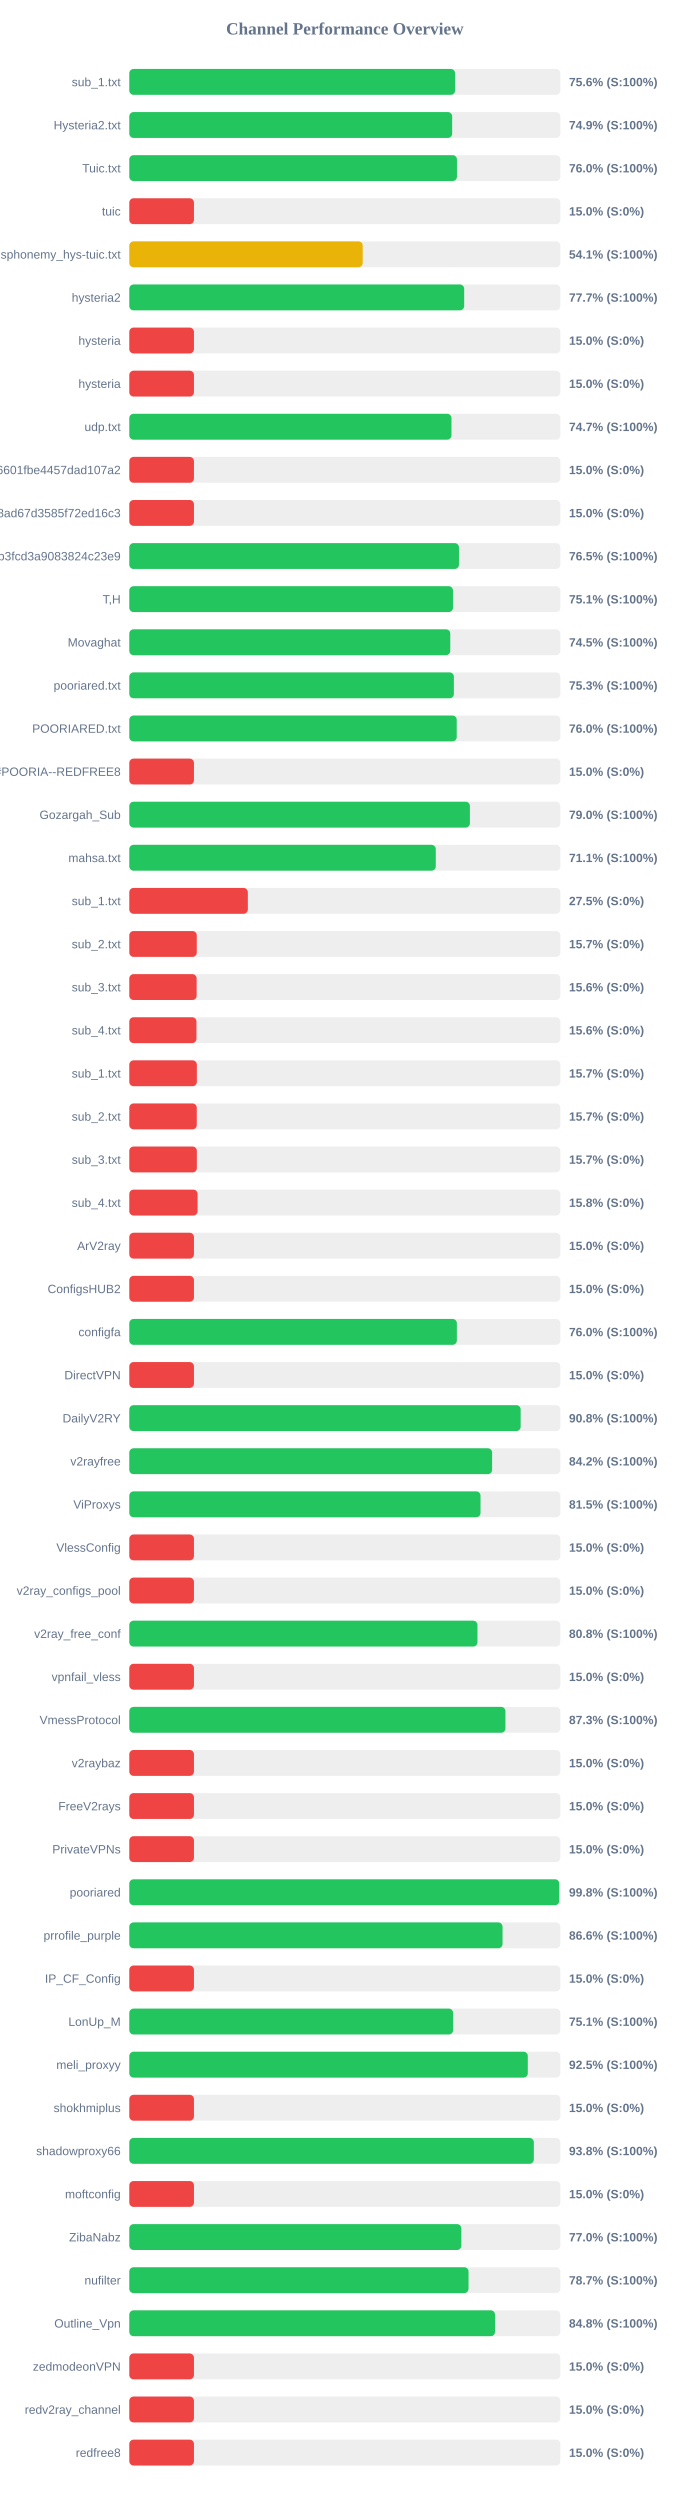
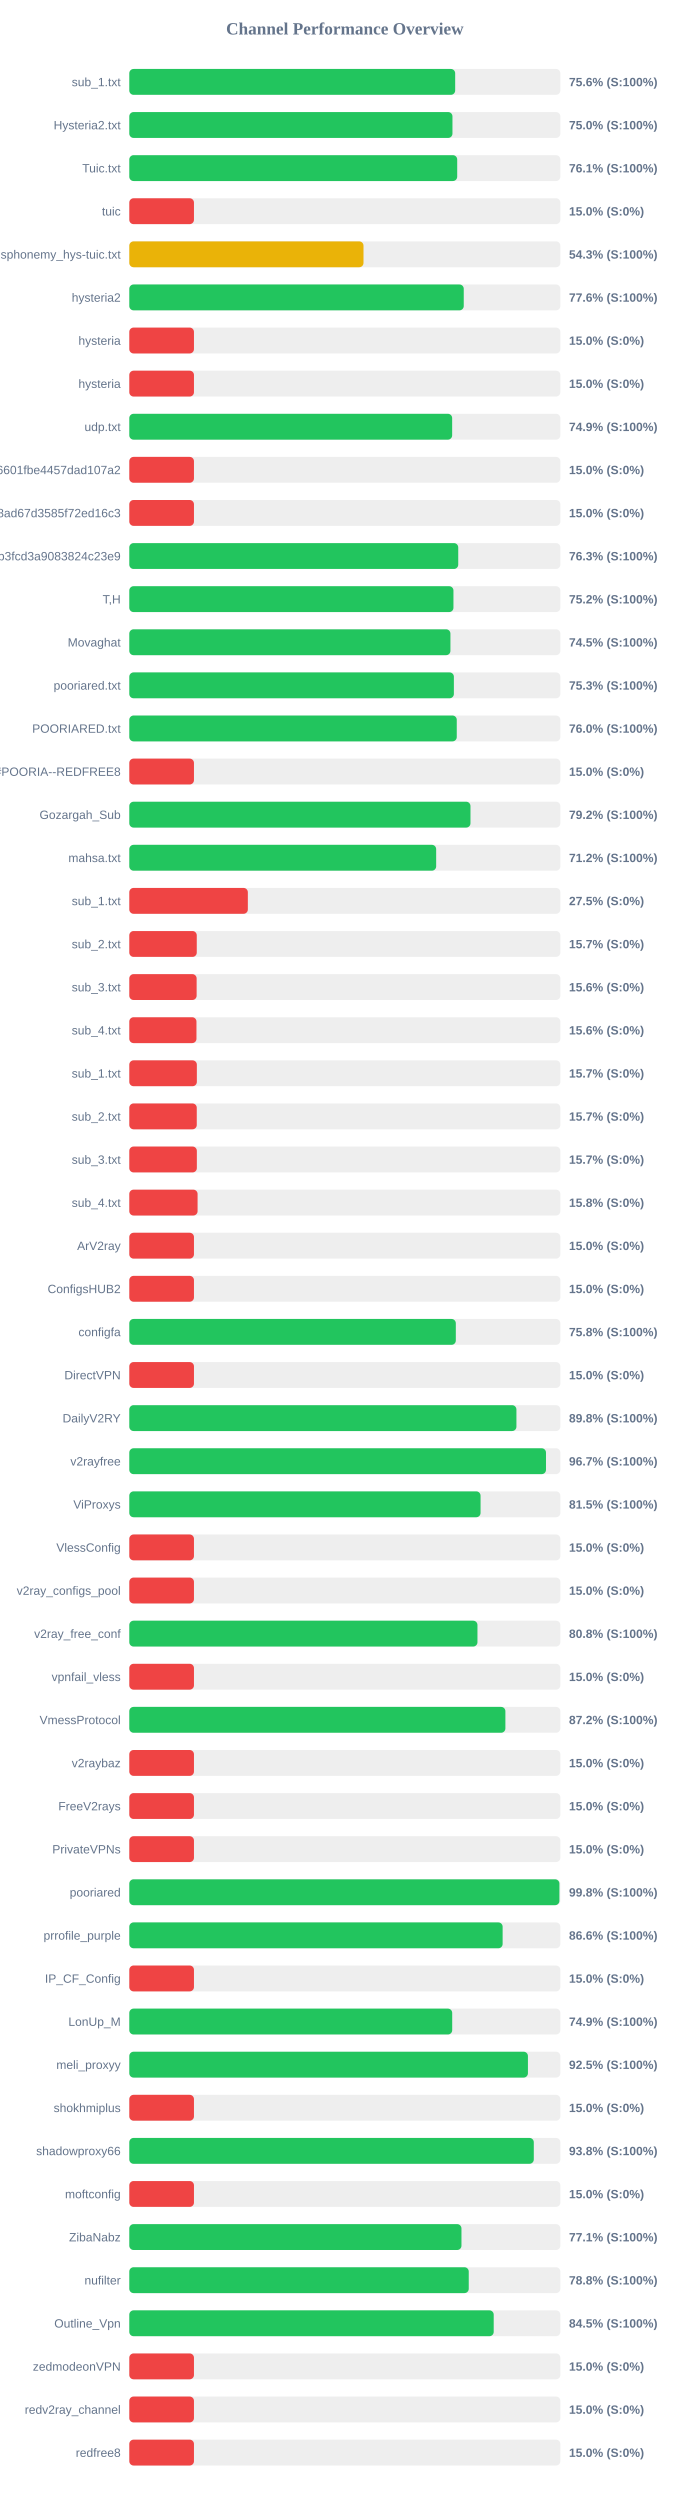
<svg xmlns="http://www.w3.org/2000/svg" width="800" height="2900" version="1.1">
  <style>
        .row { font: 14px Arial; fill: #64748b; }
        .score { font: bold 14px Arial; fill: #64748b; }
    </style>
  <text x="400" y="40" text-anchor="middle" font-size="20px" font-weight="bold" fill="#64748b">Channel Performance Overview</text>
  <rect x="150" y="80" width="500" height="30" fill="#eee" rx="5" />
-   <rect x="150" y="80" width="377.9" height="30" fill="#22c55e" rx="5" />
+   <rect x="150" y="80" width="378.0" height="30" fill="#22c55e" rx="5" />
  <text x="140" y="100" text-anchor="end" class="row">sub_1.txt</text>
  <text x="660" y="100" text-anchor="start" class="score">75.6% (S:100%)</text>
  <rect x="150" y="130" width="500" height="30" fill="#eee" rx="5" />
-   <rect x="150" y="130" width="374.5" height="30" fill="#22c55e" rx="5" />
+   <rect x="150" y="130" width="374.85" height="30" fill="#22c55e" rx="5" />
  <text x="140" y="150" text-anchor="end" class="row">Hysteria2.txt</text>
-   <text x="660" y="150" text-anchor="start" class="score">74.9% (S:100%)</text>
+   <text x="660" y="150" text-anchor="start" class="score">75.0% (S:100%)</text>
  <rect x="150" y="180" width="500" height="30" fill="#eee" rx="5" />
-   <rect x="150" y="180" width="380.05" height="30" fill="#22c55e" rx="5" />
+   <rect x="150" y="180" width="380.35" height="30" fill="#22c55e" rx="5" />
  <text x="140" y="200" text-anchor="end" class="row">Tuic.txt</text>
-   <text x="660" y="200" text-anchor="start" class="score">76.0% (S:100%)</text>
+   <text x="660" y="200" text-anchor="start" class="score">76.1% (S:100%)</text>
  <rect x="150" y="230" width="500" height="30" fill="#eee" rx="5" />
  <rect x="150" y="230" width="75.0" height="30" fill="#ef4444" rx="5" />
  <text x="140" y="250" text-anchor="end" class="row">tuic</text>
  <text x="660" y="250" text-anchor="start" class="score">15.0% (S:0%)</text>
  <rect x="150" y="280" width="500" height="30" fill="#eee" rx="5" />
-   <rect x="150" y="280" width="270.75" height="30" fill="#eab308" rx="5" />
+   <rect x="150" y="280" width="271.65" height="30" fill="#eab308" rx="5" />
  <text x="140" y="300" text-anchor="end" class="row">ndsphonemy_hys-tuic.txt</text>
-   <text x="660" y="300" text-anchor="start" class="score">54.1% (S:100%)</text>
+   <text x="660" y="300" text-anchor="start" class="score">54.3% (S:100%)</text>
  <rect x="150" y="330" width="500" height="30" fill="#eee" rx="5" />
-   <rect x="150" y="330" width="388.45" height="30" fill="#22c55e" rx="5" />
+   <rect x="150" y="330" width="387.95" height="30" fill="#22c55e" rx="5" />
  <text x="140" y="350" text-anchor="end" class="row">hysteria2</text>
-   <text x="660" y="350" text-anchor="start" class="score">77.7% (S:100%)</text>
+   <text x="660" y="350" text-anchor="start" class="score">77.6% (S:100%)</text>
  <rect x="150" y="380" width="500" height="30" fill="#eee" rx="5" />
  <rect x="150" y="380" width="75.0" height="30" fill="#ef4444" rx="5" />
  <text x="140" y="400" text-anchor="end" class="row">hysteria</text>
  <text x="660" y="400" text-anchor="start" class="score">15.0% (S:0%)</text>
  <rect x="150" y="430" width="500" height="30" fill="#eee" rx="5" />
  <rect x="150" y="430" width="75.0" height="30" fill="#ef4444" rx="5" />
  <text x="140" y="450" text-anchor="end" class="row">hysteria</text>
  <text x="660" y="450" text-anchor="start" class="score">15.0% (S:0%)</text>
  <rect x="150" y="480" width="500" height="30" fill="#eee" rx="5" />
-   <rect x="150" y="480" width="373.7" height="30" fill="#22c55e" rx="5" />
+   <rect x="150" y="480" width="374.5" height="30" fill="#22c55e" rx="5" />
  <text x="140" y="500" text-anchor="end" class="row">udp.txt</text>
-   <text x="660" y="500" text-anchor="start" class="score">74.7% (S:100%)</text>
+   <text x="660" y="500" text-anchor="start" class="score">74.9% (S:100%)</text>
  <rect x="150" y="530" width="500" height="30" fill="#eee" rx="5" />
  <rect x="150" y="530" width="75.0" height="30" fill="#ef4444" rx="5" />
  <text x="140" y="550" text-anchor="end" class="row">6ca22ad3b96aa6601fbe4457dad107a2</text>
  <text x="660" y="550" text-anchor="start" class="score">15.0% (S:0%)</text>
  <rect x="150" y="580" width="500" height="30" fill="#eee" rx="5" />
  <rect x="150" y="580" width="75.0" height="30" fill="#ef4444" rx="5" />
  <text x="140" y="600" text-anchor="end" class="row">d2ddf60933dd08ad67d3585f72ed16c3</text>
  <text x="660" y="600" text-anchor="start" class="score">15.0% (S:0%)</text>
  <rect x="150" y="630" width="500" height="30" fill="#eee" rx="5" />
-   <rect x="150" y="630" width="382.4" height="30" fill="#22c55e" rx="5" />
+   <rect x="150" y="630" width="381.55" height="30" fill="#22c55e" rx="5" />
  <text x="140" y="650" text-anchor="end" class="row">subscribe?token=8bc38a0c131e9b3fcd3a9083824c23e9</text>
-   <text x="660" y="650" text-anchor="start" class="score">76.5% (S:100%)</text>
+   <text x="660" y="650" text-anchor="start" class="score">76.3% (S:100%)</text>
  <rect x="150" y="680" width="500" height="30" fill="#eee" rx="5" />
-   <rect x="150" y="680" width="375.45" height="30" fill="#22c55e" rx="5" />
+   <rect x="150" y="680" width="376.0" height="30" fill="#22c55e" rx="5" />
  <text x="140" y="700" text-anchor="end" class="row">T,H</text>
-   <text x="660" y="700" text-anchor="start" class="score">75.1% (S:100%)</text>
+   <text x="660" y="700" text-anchor="start" class="score">75.2% (S:100%)</text>
  <rect x="150" y="730" width="500" height="30" fill="#eee" rx="5" />
-   <rect x="150" y="730" width="372.3" height="30" fill="#22c55e" rx="5" />
+   <rect x="150" y="730" width="372.5" height="30" fill="#22c55e" rx="5" />
  <text x="140" y="750" text-anchor="end" class="row">Movaghat</text>
  <text x="660" y="750" text-anchor="start" class="score">74.5% (S:100%)</text>
  <rect x="150" y="780" width="500" height="30" fill="#eee" rx="5" />
  <rect x="150" y="780" width="376.5" height="30" fill="#22c55e" rx="5" />
  <text x="140" y="800" text-anchor="end" class="row">pooriared.txt</text>
  <text x="660" y="800" text-anchor="start" class="score">75.3% (S:100%)</text>
  <rect x="150" y="830" width="500" height="30" fill="#eee" rx="5" />
-   <rect x="150" y="830" width="379.8" height="30" fill="#22c55e" rx="5" />
+   <rect x="150" y="830" width="379.85" height="30" fill="#22c55e" rx="5" />
  <text x="140" y="850" text-anchor="end" class="row">POORIARED.txt</text>
  <text x="660" y="850" text-anchor="start" class="score">76.0% (S:100%)</text>
  <rect x="150" y="880" width="500" height="30" fill="#eee" rx="5" />
  <rect x="150" y="880" width="75.0" height="30" fill="#ef4444" rx="5" />
  <text x="140" y="900" text-anchor="end" class="row">POORIA--REDFREE8.txt#POORIA--REDFREE8</text>
  <text x="660" y="900" text-anchor="start" class="score">15.0% (S:0%)</text>
  <rect x="150" y="930" width="500" height="30" fill="#eee" rx="5" />
-   <rect x="150" y="930" width="395.1" height="30" fill="#22c55e" rx="5" />
+   <rect x="150" y="930" width="395.75" height="30" fill="#22c55e" rx="5" />
  <text x="140" y="950" text-anchor="end" class="row">Gozargah_Sub</text>
-   <text x="660" y="950" text-anchor="start" class="score">79.0% (S:100%)</text>
+   <text x="660" y="950" text-anchor="start" class="score">79.2% (S:100%)</text>
  <rect x="150" y="980" width="500" height="30" fill="#eee" rx="5" />
-   <rect x="150" y="980" width="355.5" height="30" fill="#22c55e" rx="5" />
+   <rect x="150" y="980" width="355.95" height="30" fill="#22c55e" rx="5" />
  <text x="140" y="1000" text-anchor="end" class="row">mahsa.txt</text>
-   <text x="660" y="1000" text-anchor="start" class="score">71.1% (S:100%)</text>
+   <text x="660" y="1000" text-anchor="start" class="score">71.2% (S:100%)</text>
  <rect x="150" y="1030" width="500" height="30" fill="#eee" rx="5" />
  <rect x="150" y="1030" width="137.5" height="30" fill="#ef4444" rx="5" />
  <text x="140" y="1050" text-anchor="end" class="row">sub_1.txt</text>
  <text x="660" y="1050" text-anchor="start" class="score">27.5% (S:0%)</text>
  <rect x="150" y="1080" width="500" height="30" fill="#eee" rx="5" />
  <rect x="150" y="1080" width="78.25" height="30" fill="#ef4444" rx="5" />
  <text x="140" y="1100" text-anchor="end" class="row">sub_2.txt</text>
  <text x="660" y="1100" text-anchor="start" class="score">15.7% (S:0%)</text>
  <rect x="150" y="1130" width="500" height="30" fill="#eee" rx="5" />
  <rect x="150" y="1130" width="78.1" height="30" fill="#ef4444" rx="5" />
  <text x="140" y="1150" text-anchor="end" class="row">sub_3.txt</text>
  <text x="660" y="1150" text-anchor="start" class="score">15.6% (S:0%)</text>
  <rect x="150" y="1180" width="500" height="30" fill="#eee" rx="5" />
  <rect x="150" y="1180" width="77.9" height="30" fill="#ef4444" rx="5" />
  <text x="140" y="1200" text-anchor="end" class="row">sub_4.txt</text>
  <text x="660" y="1200" text-anchor="start" class="score">15.6% (S:0%)</text>
  <rect x="150" y="1230" width="500" height="30" fill="#eee" rx="5" />
  <rect x="150" y="1230" width="78.35" height="30" fill="#ef4444" rx="5" />
  <text x="140" y="1250" text-anchor="end" class="row">sub_1.txt</text>
  <text x="660" y="1250" text-anchor="start" class="score">15.7% (S:0%)</text>
  <rect x="150" y="1280" width="500" height="30" fill="#eee" rx="5" />
  <rect x="150" y="1280" width="78.25" height="30" fill="#ef4444" rx="5" />
  <text x="140" y="1300" text-anchor="end" class="row">sub_2.txt</text>
  <text x="660" y="1300" text-anchor="start" class="score">15.7% (S:0%)</text>
  <rect x="150" y="1330" width="500" height="30" fill="#eee" rx="5" />
  <rect x="150" y="1330" width="78.35" height="30" fill="#ef4444" rx="5" />
  <text x="140" y="1350" text-anchor="end" class="row">sub_3.txt</text>
  <text x="660" y="1350" text-anchor="start" class="score">15.7% (S:0%)</text>
  <rect x="150" y="1380" width="500" height="30" fill="#eee" rx="5" />
  <rect x="150" y="1380" width="79.2" height="30" fill="#ef4444" rx="5" />
  <text x="140" y="1400" text-anchor="end" class="row">sub_4.txt</text>
  <text x="660" y="1400" text-anchor="start" class="score">15.8% (S:0%)</text>
  <rect x="150" y="1430" width="500" height="30" fill="#eee" rx="5" />
  <rect x="150" y="1430" width="75.0" height="30" fill="#ef4444" rx="5" />
  <text x="140" y="1450" text-anchor="end" class="row">ArV2ray</text>
  <text x="660" y="1450" text-anchor="start" class="score">15.0% (S:0%)</text>
  <rect x="150" y="1480" width="500" height="30" fill="#eee" rx="5" />
  <rect x="150" y="1480" width="75.0" height="30" fill="#ef4444" rx="5" />
  <text x="140" y="1500" text-anchor="end" class="row">ConfigsHUB2</text>
  <text x="660" y="1500" text-anchor="start" class="score">15.0% (S:0%)</text>
  <rect x="150" y="1530" width="500" height="30" fill="#eee" rx="5" />
-   <rect x="150" y="1530" width="379.95" height="30" fill="#22c55e" rx="5" />
+   <rect x="150" y="1530" width="378.75" height="30" fill="#22c55e" rx="5" />
  <text x="140" y="1550" text-anchor="end" class="row">configfa</text>
-   <text x="660" y="1550" text-anchor="start" class="score">76.0% (S:100%)</text>
+   <text x="660" y="1550" text-anchor="start" class="score">75.8% (S:100%)</text>
  <rect x="150" y="1580" width="500" height="30" fill="#eee" rx="5" />
  <rect x="150" y="1580" width="75.0" height="30" fill="#ef4444" rx="5" />
  <text x="140" y="1600" text-anchor="end" class="row">DirectVPN</text>
  <text x="660" y="1600" text-anchor="start" class="score">15.0% (S:0%)</text>
  <rect x="150" y="1630" width="500" height="30" fill="#eee" rx="5" />
-   <rect x="150" y="1630" width="453.95" height="30" fill="#22c55e" rx="5" />
+   <rect x="150" y="1630" width="449.05" height="30" fill="#22c55e" rx="5" />
  <text x="140" y="1650" text-anchor="end" class="row">DailyV2RY</text>
-   <text x="660" y="1650" text-anchor="start" class="score">90.8% (S:100%)</text>
+   <text x="660" y="1650" text-anchor="start" class="score">89.8% (S:100%)</text>
  <rect x="150" y="1680" width="500" height="30" fill="#eee" rx="5" />
-   <rect x="150" y="1680" width="420.85" height="30" fill="#22c55e" rx="5" />
+   <rect x="150" y="1680" width="483.35" height="30" fill="#22c55e" rx="5" />
  <text x="140" y="1700" text-anchor="end" class="row">v2rayfree</text>
-   <text x="660" y="1700" text-anchor="start" class="score">84.2% (S:100%)</text>
+   <text x="660" y="1700" text-anchor="start" class="score">96.7% (S:100%)</text>
  <rect x="150" y="1730" width="500" height="30" fill="#eee" rx="5" />
-   <rect x="150" y="1730" width="407.4" height="30" fill="#22c55e" rx="5" />
+   <rect x="150" y="1730" width="407.45" height="30" fill="#22c55e" rx="5" />
  <text x="140" y="1750" text-anchor="end" class="row">ViProxys</text>
  <text x="660" y="1750" text-anchor="start" class="score">81.5% (S:100%)</text>
  <rect x="150" y="1780" width="500" height="30" fill="#eee" rx="5" />
  <rect x="150" y="1780" width="75.0" height="30" fill="#ef4444" rx="5" />
  <text x="140" y="1800" text-anchor="end" class="row">VlessConfig</text>
  <text x="660" y="1800" text-anchor="start" class="score">15.0% (S:0%)</text>
  <rect x="150" y="1830" width="500" height="30" fill="#eee" rx="5" />
  <rect x="150" y="1830" width="75.0" height="30" fill="#ef4444" rx="5" />
  <text x="140" y="1850" text-anchor="end" class="row">v2ray_configs_pool</text>
  <text x="660" y="1850" text-anchor="start" class="score">15.0% (S:0%)</text>
  <rect x="150" y="1880" width="500" height="30" fill="#eee" rx="5" />
  <rect x="150" y="1880" width="403.85" height="30" fill="#22c55e" rx="5" />
  <text x="140" y="1900" text-anchor="end" class="row">v2ray_free_conf</text>
  <text x="660" y="1900" text-anchor="start" class="score">80.8% (S:100%)</text>
  <rect x="150" y="1930" width="500" height="30" fill="#eee" rx="5" />
  <rect x="150" y="1930" width="75.0" height="30" fill="#ef4444" rx="5" />
  <text x="140" y="1950" text-anchor="end" class="row">vpnfail_vless</text>
  <text x="660" y="1950" text-anchor="start" class="score">15.0% (S:0%)</text>
  <rect x="150" y="1980" width="500" height="30" fill="#eee" rx="5" />
-   <rect x="150" y="1980" width="436.3" height="30" fill="#22c55e" rx="5" />
+   <rect x="150" y="1980" width="436.25" height="30" fill="#22c55e" rx="5" />
  <text x="140" y="2000" text-anchor="end" class="row">VmessProtocol</text>
-   <text x="660" y="2000" text-anchor="start" class="score">87.3% (S:100%)</text>
+   <text x="660" y="2000" text-anchor="start" class="score">87.2% (S:100%)</text>
  <rect x="150" y="2030" width="500" height="30" fill="#eee" rx="5" />
  <rect x="150" y="2030" width="75.0" height="30" fill="#ef4444" rx="5" />
  <text x="140" y="2050" text-anchor="end" class="row">v2raybaz</text>
  <text x="660" y="2050" text-anchor="start" class="score">15.0% (S:0%)</text>
  <rect x="150" y="2080" width="500" height="30" fill="#eee" rx="5" />
  <rect x="150" y="2080" width="75.0" height="30" fill="#ef4444" rx="5" />
  <text x="140" y="2100" text-anchor="end" class="row">FreeV2rays</text>
  <text x="660" y="2100" text-anchor="start" class="score">15.0% (S:0%)</text>
  <rect x="150" y="2130" width="500" height="30" fill="#eee" rx="5" />
  <rect x="150" y="2130" width="75.0" height="30" fill="#ef4444" rx="5" />
  <text x="140" y="2150" text-anchor="end" class="row">PrivateVPNs</text>
  <text x="660" y="2150" text-anchor="start" class="score">15.0% (S:0%)</text>
  <rect x="150" y="2180" width="500" height="30" fill="#eee" rx="5" />
-   <rect x="150" y="2180" width="498.75" height="30" fill="#22c55e" rx="5" />
+   <rect x="150" y="2180" width="498.9" height="30" fill="#22c55e" rx="5" />
  <text x="140" y="2200" text-anchor="end" class="row">pooriared</text>
  <text x="660" y="2200" text-anchor="start" class="score">99.8% (S:100%)</text>
  <rect x="150" y="2230" width="500" height="30" fill="#eee" rx="5" />
-   <rect x="150" y="2230" width="432.95" height="30" fill="#22c55e" rx="5" />
+   <rect x="150" y="2230" width="433.05" height="30" fill="#22c55e" rx="5" />
  <text x="140" y="2250" text-anchor="end" class="row">prrofile_purple</text>
  <text x="660" y="2250" text-anchor="start" class="score">86.6% (S:100%)</text>
  <rect x="150" y="2280" width="500" height="30" fill="#eee" rx="5" />
  <rect x="150" y="2280" width="75.0" height="30" fill="#ef4444" rx="5" />
  <text x="140" y="2300" text-anchor="end" class="row">IP_CF_Config</text>
  <text x="660" y="2300" text-anchor="start" class="score">15.0% (S:0%)</text>
  <rect x="150" y="2330" width="500" height="30" fill="#eee" rx="5" />
-   <rect x="150" y="2330" width="375.6" height="30" fill="#22c55e" rx="5" />
+   <rect x="150" y="2330" width="374.55" height="30" fill="#22c55e" rx="5" />
  <text x="140" y="2350" text-anchor="end" class="row">LonUp_M</text>
-   <text x="660" y="2350" text-anchor="start" class="score">75.1% (S:100%)</text>
+   <text x="660" y="2350" text-anchor="start" class="score">74.9% (S:100%)</text>
  <rect x="150" y="2380" width="500" height="30" fill="#eee" rx="5" />
-   <rect x="150" y="2380" width="462.25" height="30" fill="#22c55e" rx="5" />
+   <rect x="150" y="2380" width="462.4" height="30" fill="#22c55e" rx="5" />
  <text x="140" y="2400" text-anchor="end" class="row">meli_proxyy</text>
  <text x="660" y="2400" text-anchor="start" class="score">92.5% (S:100%)</text>
  <rect x="150" y="2430" width="500" height="30" fill="#eee" rx="5" />
  <rect x="150" y="2430" width="75.0" height="30" fill="#ef4444" rx="5" />
  <text x="140" y="2450" text-anchor="end" class="row">shokhmiplus</text>
  <text x="660" y="2450" text-anchor="start" class="score">15.0% (S:0%)</text>
  <rect x="150" y="2480" width="500" height="30" fill="#eee" rx="5" />
-   <rect x="150" y="2480" width="469.25" height="30" fill="#22c55e" rx="5" />
+   <rect x="150" y="2480" width="469.2" height="30" fill="#22c55e" rx="5" />
  <text x="140" y="2500" text-anchor="end" class="row">shadowproxy66</text>
  <text x="660" y="2500" text-anchor="start" class="score">93.8% (S:100%)</text>
  <rect x="150" y="2530" width="500" height="30" fill="#eee" rx="5" />
  <rect x="150" y="2530" width="75.0" height="30" fill="#ef4444" rx="5" />
  <text x="140" y="2550" text-anchor="end" class="row">moftconfig</text>
  <text x="660" y="2550" text-anchor="start" class="score">15.0% (S:0%)</text>
  <rect x="150" y="2580" width="500" height="30" fill="#eee" rx="5" />
-   <rect x="150" y="2580" width="385.15" height="30" fill="#22c55e" rx="5" />
+   <rect x="150" y="2580" width="385.3" height="30" fill="#22c55e" rx="5" />
  <text x="140" y="2600" text-anchor="end" class="row">ZibaNabz</text>
-   <text x="660" y="2600" text-anchor="start" class="score">77.0% (S:100%)</text>
+   <text x="660" y="2600" text-anchor="start" class="score">77.1% (S:100%)</text>
  <rect x="150" y="2630" width="500" height="30" fill="#eee" rx="5" />
-   <rect x="150" y="2630" width="393.5" height="30" fill="#22c55e" rx="5" />
+   <rect x="150" y="2630" width="393.75" height="30" fill="#22c55e" rx="5" />
  <text x="140" y="2650" text-anchor="end" class="row">nufilter</text>
-   <text x="660" y="2650" text-anchor="start" class="score">78.7% (S:100%)</text>
+   <text x="660" y="2650" text-anchor="start" class="score">78.8% (S:100%)</text>
  <rect x="150" y="2680" width="500" height="30" fill="#eee" rx="5" />
-   <rect x="150" y="2680" width="424.25" height="30" fill="#22c55e" rx="5" />
+   <rect x="150" y="2680" width="422.7" height="30" fill="#22c55e" rx="5" />
  <text x="140" y="2700" text-anchor="end" class="row">Outline_Vpn</text>
-   <text x="660" y="2700" text-anchor="start" class="score">84.8% (S:100%)</text>
+   <text x="660" y="2700" text-anchor="start" class="score">84.5% (S:100%)</text>
  <rect x="150" y="2730" width="500" height="30" fill="#eee" rx="5" />
  <rect x="150" y="2730" width="75.0" height="30" fill="#ef4444" rx="5" />
  <text x="140" y="2750" text-anchor="end" class="row">zedmodeonVPN</text>
  <text x="660" y="2750" text-anchor="start" class="score">15.0% (S:0%)</text>
  <rect x="150" y="2780" width="500" height="30" fill="#eee" rx="5" />
  <rect x="150" y="2780" width="75.0" height="30" fill="#ef4444" rx="5" />
  <text x="140" y="2800" text-anchor="end" class="row">redv2ray_channel</text>
  <text x="660" y="2800" text-anchor="start" class="score">15.0% (S:0%)</text>
  <rect x="150" y="2830" width="500" height="30" fill="#eee" rx="5" />
  <rect x="150" y="2830" width="75.0" height="30" fill="#ef4444" rx="5" />
  <text x="140" y="2850" text-anchor="end" class="row">redfree8</text>
  <text x="660" y="2850" text-anchor="start" class="score">15.0% (S:0%)</text>
</svg>
